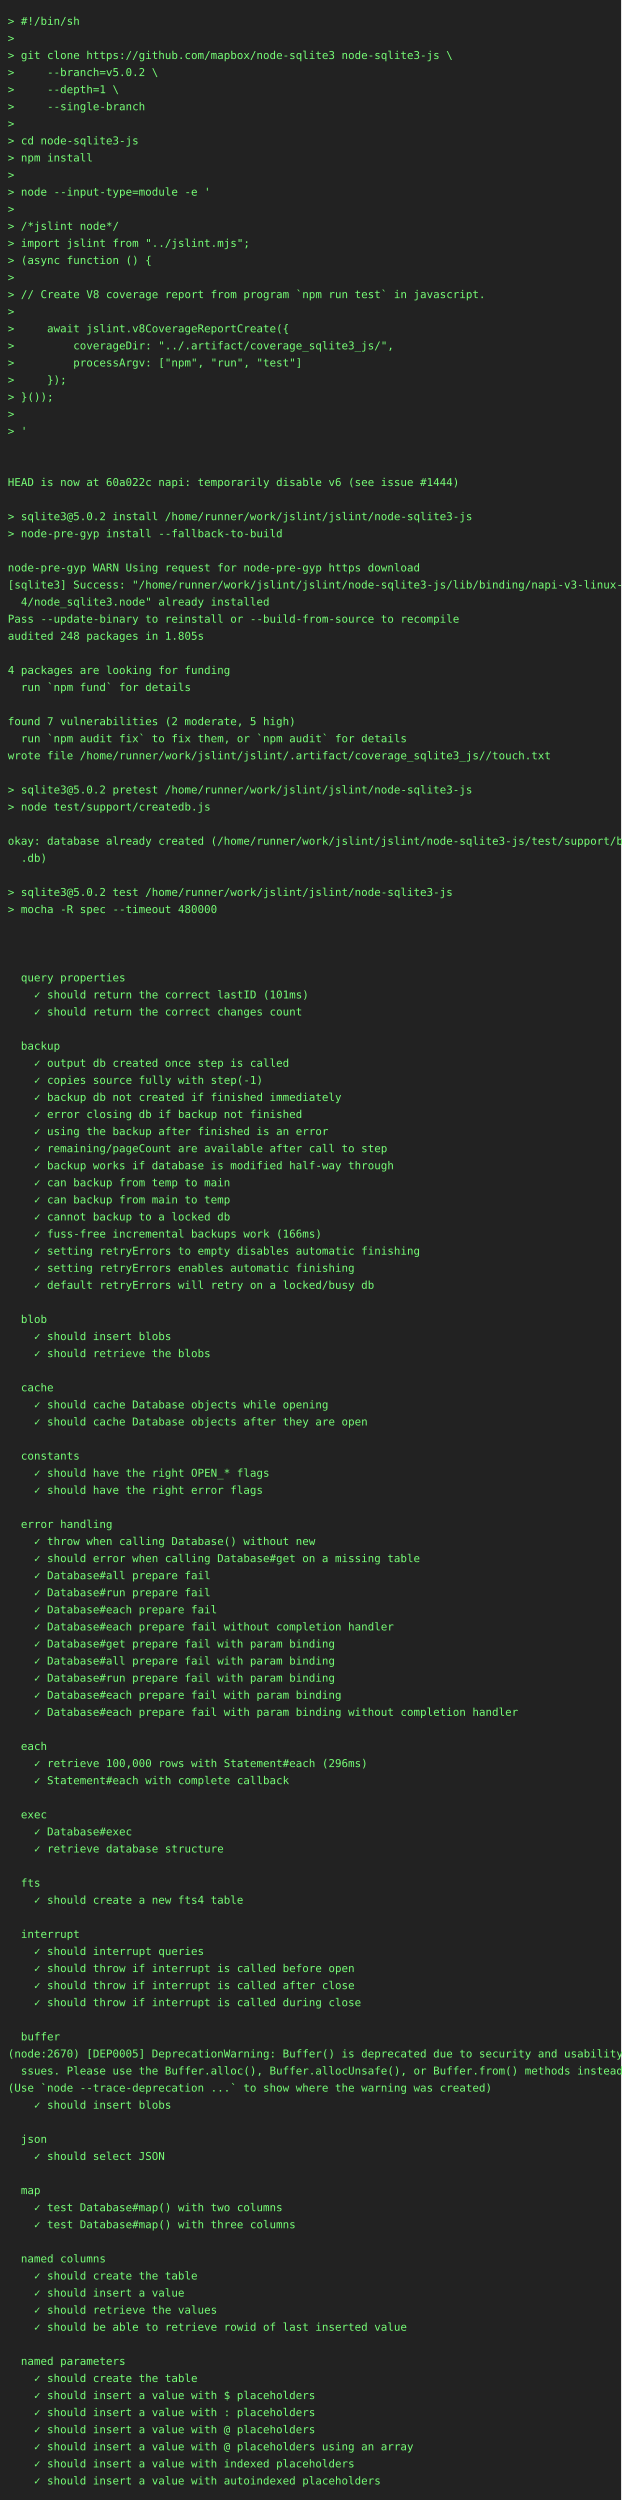
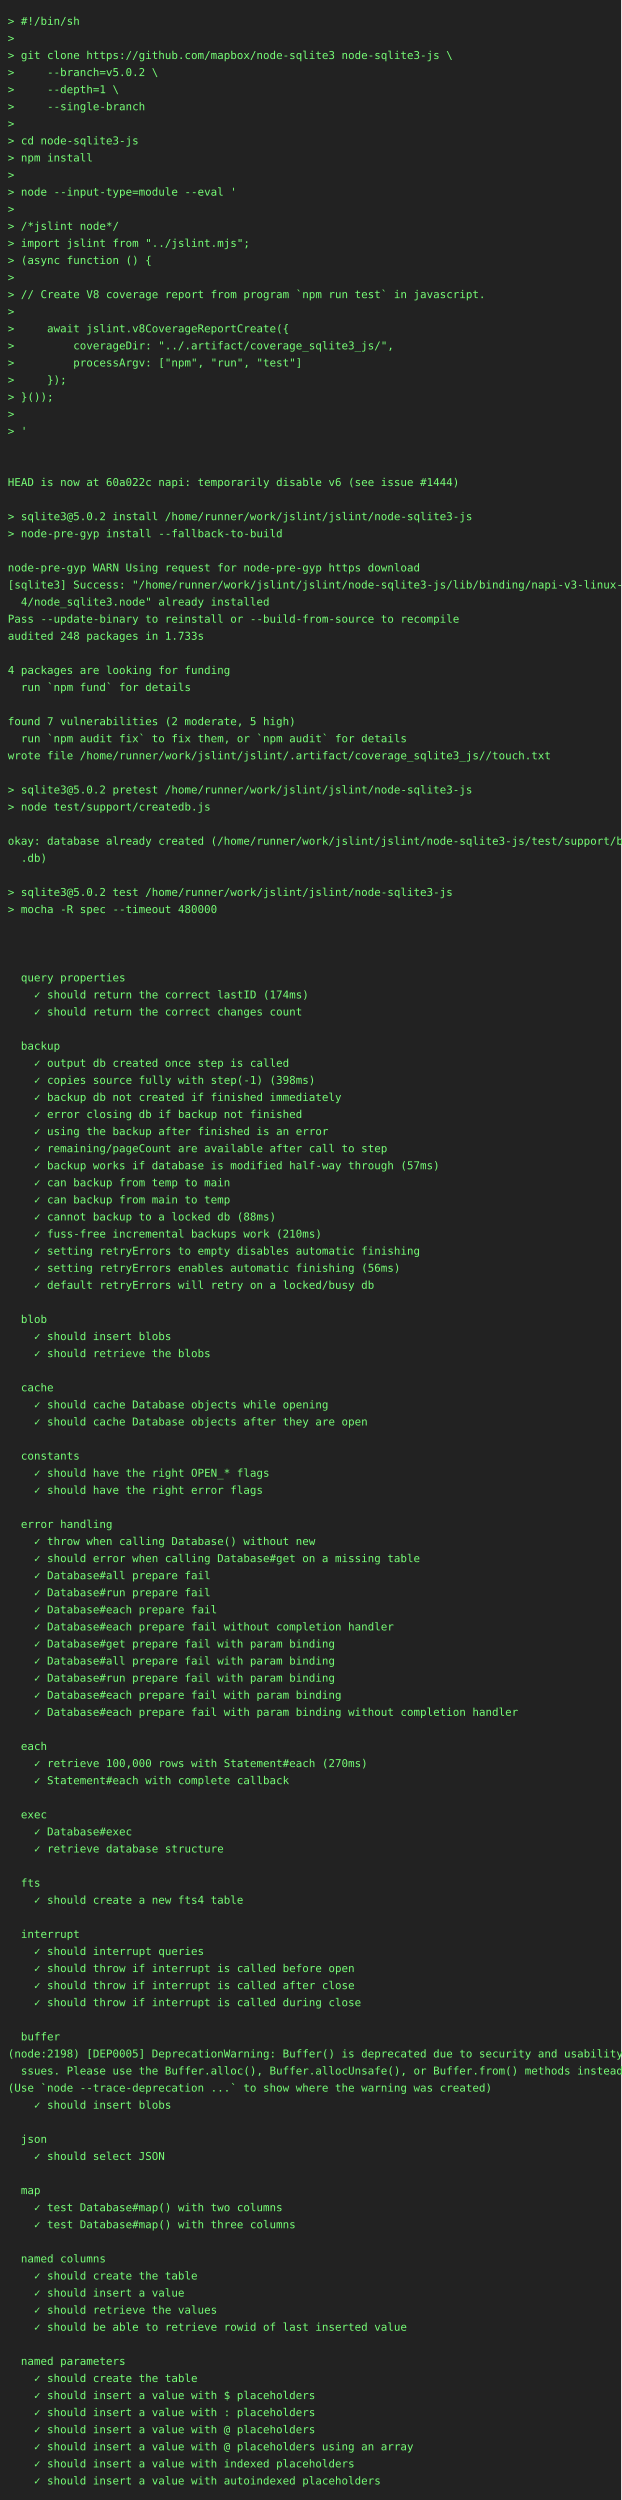
<svg xmlns="http://www.w3.org/2000/svg" height="3220" width="800">
  <rect height="3220" fill="#222" width="800" />
  <text fill="#7f7" font-family="consolas, menlo, monospace" font-size="14" xml:space="preserve">
    <tspan lengthAdjust="spacingAndGlyphs" textLength="768" x="10" y="32">&gt; #!/bin/sh                                                                                      </tspan>
    <tspan lengthAdjust="spacingAndGlyphs" textLength="768" x="10" y="54">&gt;                                                                                                </tspan>
    <tspan lengthAdjust="spacingAndGlyphs" textLength="768" x="10" y="76">&gt; git clone https://github.com/mapbox/node-sqlite3 node-sqlite3-js \                             </tspan>
    <tspan lengthAdjust="spacingAndGlyphs" textLength="768" x="10" y="98">&gt;     --branch=v5.0.2 \                                                                          </tspan>
    <tspan lengthAdjust="spacingAndGlyphs" textLength="768" x="10" y="120">&gt;     --depth=1 \                                                                                </tspan>
    <tspan lengthAdjust="spacingAndGlyphs" textLength="768" x="10" y="142">&gt;     --single-branch                                                                            </tspan>
    <tspan lengthAdjust="spacingAndGlyphs" textLength="768" x="10" y="164">&gt;                                                                                                </tspan>
    <tspan lengthAdjust="spacingAndGlyphs" textLength="768" x="10" y="186">&gt; cd node-sqlite3-js                                                                             </tspan>
    <tspan lengthAdjust="spacingAndGlyphs" textLength="768" x="10" y="208">&gt; npm install                                                                                    </tspan>
    <tspan lengthAdjust="spacingAndGlyphs" textLength="768" x="10" y="230">&gt;                                                                                                </tspan>
-     <tspan lengthAdjust="spacingAndGlyphs" textLength="768" x="10" y="252">&gt; node --input-type=module -e '                                                                  </tspan>
+     <tspan lengthAdjust="spacingAndGlyphs" textLength="768" x="10" y="252">&gt; node --input-type=module --eval '                                                              </tspan>
    <tspan lengthAdjust="spacingAndGlyphs" textLength="768" x="10" y="274">&gt;                                                                                                </tspan>
    <tspan lengthAdjust="spacingAndGlyphs" textLength="768" x="10" y="296">&gt; /*jslint node*/                                                                                </tspan>
    <tspan lengthAdjust="spacingAndGlyphs" textLength="768" x="10" y="318">&gt; import jslint from "../jslint.mjs";                                                            </tspan>
    <tspan lengthAdjust="spacingAndGlyphs" textLength="768" x="10" y="340">&gt; (async function () {                                                                           </tspan>
    <tspan lengthAdjust="spacingAndGlyphs" textLength="768" x="10" y="362">&gt;                                                                                                </tspan>
    <tspan lengthAdjust="spacingAndGlyphs" textLength="768" x="10" y="384">&gt; // Create V8 coverage report from program `npm run test` in javascript.                        </tspan>
    <tspan lengthAdjust="spacingAndGlyphs" textLength="768" x="10" y="406">&gt;                                                                                                </tspan>
    <tspan lengthAdjust="spacingAndGlyphs" textLength="768" x="10" y="428">&gt;     await jslint.v8CoverageReportCreate({                                                      </tspan>
    <tspan lengthAdjust="spacingAndGlyphs" textLength="768" x="10" y="450">&gt;         coverageDir: "../.artifact/coverage_sqlite3_js/",                                      </tspan>
    <tspan lengthAdjust="spacingAndGlyphs" textLength="768" x="10" y="472">&gt;         processArgv: ["npm", "run", "test"]                                                    </tspan>
    <tspan lengthAdjust="spacingAndGlyphs" textLength="768" x="10" y="494">&gt;     });                                                                                        </tspan>
    <tspan lengthAdjust="spacingAndGlyphs" textLength="768" x="10" y="516">&gt; }());                                                                                          </tspan>
    <tspan lengthAdjust="spacingAndGlyphs" textLength="768" x="10" y="538">&gt;                                                                                                </tspan>
    <tspan lengthAdjust="spacingAndGlyphs" textLength="768" x="10" y="560">&gt; '                                                                                              </tspan>
    <tspan lengthAdjust="spacingAndGlyphs" textLength="768" x="10" y="582">                                                                                                 </tspan>
    <tspan lengthAdjust="spacingAndGlyphs" textLength="768" x="10" y="604">                                                                                                 </tspan>
    <tspan lengthAdjust="spacingAndGlyphs" textLength="768" x="10" y="626">HEAD is now at 60a022c napi: temporarily disable v6 (see issue #1444)                            </tspan>
    <tspan lengthAdjust="spacingAndGlyphs" textLength="768" x="10" y="648">                                                                                                 </tspan>
    <tspan lengthAdjust="spacingAndGlyphs" textLength="768" x="10" y="670">&gt; sqlite3@5.0.2 install /home/runner/work/jslint/jslint/node-sqlite3-js                          </tspan>
    <tspan lengthAdjust="spacingAndGlyphs" textLength="768" x="10" y="692">&gt; node-pre-gyp install --fallback-to-build                                                       </tspan>
    <tspan lengthAdjust="spacingAndGlyphs" textLength="768" x="10" y="714">                                                                                                 </tspan>
    <tspan lengthAdjust="spacingAndGlyphs" textLength="768" x="10" y="736">node-pre-gyp WARN Using request for node-pre-gyp https download                                  </tspan>
    <tspan lengthAdjust="spacingAndGlyphs" textLength="768" x="10" y="758">[sqlite3] Success: "/home/runner/work/jslint/jslint/node-sqlite3-js/lib/binding/napi-v3-linux-x6\</tspan>
    <tspan lengthAdjust="spacingAndGlyphs" textLength="768" x="10" y="780">  4/node_sqlite3.node" already installed                                                         </tspan>
    <tspan lengthAdjust="spacingAndGlyphs" textLength="768" x="10" y="802">Pass --update-binary to reinstall or --build-from-source to recompile                            </tspan>
-     <tspan lengthAdjust="spacingAndGlyphs" textLength="768" x="10" y="824">audited 248 packages in 1.805s                                                                   </tspan>
+     <tspan lengthAdjust="spacingAndGlyphs" textLength="768" x="10" y="824">audited 248 packages in 1.733s                                                                   </tspan>
    <tspan lengthAdjust="spacingAndGlyphs" textLength="768" x="10" y="846">                                                                                                 </tspan>
    <tspan lengthAdjust="spacingAndGlyphs" textLength="768" x="10" y="868">4 packages are looking for funding                                                               </tspan>
    <tspan lengthAdjust="spacingAndGlyphs" textLength="768" x="10" y="890">  run `npm fund` for details                                                                     </tspan>
    <tspan lengthAdjust="spacingAndGlyphs" textLength="768" x="10" y="912">                                                                                                 </tspan>
    <tspan lengthAdjust="spacingAndGlyphs" textLength="768" x="10" y="934">found 7 vulnerabilities (2 moderate, 5 high)                                                     </tspan>
    <tspan lengthAdjust="spacingAndGlyphs" textLength="768" x="10" y="956">  run `npm audit fix` to fix them, or `npm audit` for details                                    </tspan>
    <tspan lengthAdjust="spacingAndGlyphs" textLength="768" x="10" y="978">wrote file /home/runner/work/jslint/jslint/.artifact/coverage_sqlite3_js//touch.txt              </tspan>
    <tspan lengthAdjust="spacingAndGlyphs" textLength="768" x="10" y="1000">                                                                                                 </tspan>
    <tspan lengthAdjust="spacingAndGlyphs" textLength="768" x="10" y="1022">&gt; sqlite3@5.0.2 pretest /home/runner/work/jslint/jslint/node-sqlite3-js                          </tspan>
    <tspan lengthAdjust="spacingAndGlyphs" textLength="768" x="10" y="1044">&gt; node test/support/createdb.js                                                                  </tspan>
    <tspan lengthAdjust="spacingAndGlyphs" textLength="768" x="10" y="1066">                                                                                                 </tspan>
    <tspan lengthAdjust="spacingAndGlyphs" textLength="768" x="10" y="1088">okay: database already created (/home/runner/work/jslint/jslint/node-sqlite3-js/test/support/big\</tspan>
    <tspan lengthAdjust="spacingAndGlyphs" textLength="768" x="10" y="1110">  .db)                                                                                           </tspan>
    <tspan lengthAdjust="spacingAndGlyphs" textLength="768" x="10" y="1132">                                                                                                 </tspan>
    <tspan lengthAdjust="spacingAndGlyphs" textLength="768" x="10" y="1154">&gt; sqlite3@5.0.2 test /home/runner/work/jslint/jslint/node-sqlite3-js                             </tspan>
    <tspan lengthAdjust="spacingAndGlyphs" textLength="768" x="10" y="1176">&gt; mocha -R spec --timeout 480000                                                                 </tspan>
    <tspan lengthAdjust="spacingAndGlyphs" textLength="768" x="10" y="1198">                                                                                                 </tspan>
    <tspan lengthAdjust="spacingAndGlyphs" textLength="768" x="10" y="1220">                                                                                                 </tspan>
    <tspan lengthAdjust="spacingAndGlyphs" textLength="768" x="10" y="1242">                                                                                                 </tspan>
    <tspan lengthAdjust="spacingAndGlyphs" textLength="768" x="10" y="1264">  query properties                                                                               </tspan>
-     <tspan lengthAdjust="spacingAndGlyphs" textLength="768" x="10" y="1286">    ✓ should return the correct lastID (101ms)                                                   </tspan>
+     <tspan lengthAdjust="spacingAndGlyphs" textLength="768" x="10" y="1286">    ✓ should return the correct lastID (174ms)                                                   </tspan>
    <tspan lengthAdjust="spacingAndGlyphs" textLength="768" x="10" y="1308">    ✓ should return the correct changes count                                                    </tspan>
    <tspan lengthAdjust="spacingAndGlyphs" textLength="768" x="10" y="1330">                                                                                                 </tspan>
    <tspan lengthAdjust="spacingAndGlyphs" textLength="768" x="10" y="1352">  backup                                                                                         </tspan>
    <tspan lengthAdjust="spacingAndGlyphs" textLength="768" x="10" y="1374">    ✓ output db created once step is called                                                      </tspan>
-     <tspan lengthAdjust="spacingAndGlyphs" textLength="768" x="10" y="1396">    ✓ copies source fully with step(-1)                                                          </tspan>
+     <tspan lengthAdjust="spacingAndGlyphs" textLength="768" x="10" y="1396">    ✓ copies source fully with step(-1) (398ms)                                                  </tspan>
    <tspan lengthAdjust="spacingAndGlyphs" textLength="768" x="10" y="1418">    ✓ backup db not created if finished immediately                                              </tspan>
    <tspan lengthAdjust="spacingAndGlyphs" textLength="768" x="10" y="1440">    ✓ error closing db if backup not finished                                                    </tspan>
    <tspan lengthAdjust="spacingAndGlyphs" textLength="768" x="10" y="1462">    ✓ using the backup after finished is an error                                                </tspan>
    <tspan lengthAdjust="spacingAndGlyphs" textLength="768" x="10" y="1484">    ✓ remaining/pageCount are available after call to step                                       </tspan>
-     <tspan lengthAdjust="spacingAndGlyphs" textLength="768" x="10" y="1506">    ✓ backup works if database is modified half-way through                                      </tspan>
+     <tspan lengthAdjust="spacingAndGlyphs" textLength="768" x="10" y="1506">    ✓ backup works if database is modified half-way through (57ms)                               </tspan>
    <tspan lengthAdjust="spacingAndGlyphs" textLength="768" x="10" y="1528">    ✓ can backup from temp to main                                                               </tspan>
    <tspan lengthAdjust="spacingAndGlyphs" textLength="768" x="10" y="1550">    ✓ can backup from main to temp                                                               </tspan>
-     <tspan lengthAdjust="spacingAndGlyphs" textLength="768" x="10" y="1572">    ✓ cannot backup to a locked db                                                               </tspan>
-     <tspan lengthAdjust="spacingAndGlyphs" textLength="768" x="10" y="1594">    ✓ fuss-free incremental backups work (166ms)                                                 </tspan>
+     <tspan lengthAdjust="spacingAndGlyphs" textLength="768" x="10" y="1572">    ✓ cannot backup to a locked db (88ms)                                                        </tspan>
+     <tspan lengthAdjust="spacingAndGlyphs" textLength="768" x="10" y="1594">    ✓ fuss-free incremental backups work (210ms)                                                 </tspan>
    <tspan lengthAdjust="spacingAndGlyphs" textLength="768" x="10" y="1616">    ✓ setting retryErrors to empty disables automatic finishing                                  </tspan>
-     <tspan lengthAdjust="spacingAndGlyphs" textLength="768" x="10" y="1638">    ✓ setting retryErrors enables automatic finishing                                            </tspan>
+     <tspan lengthAdjust="spacingAndGlyphs" textLength="768" x="10" y="1638">    ✓ setting retryErrors enables automatic finishing (56ms)                                     </tspan>
    <tspan lengthAdjust="spacingAndGlyphs" textLength="768" x="10" y="1660">    ✓ default retryErrors will retry on a locked/busy db                                         </tspan>
    <tspan lengthAdjust="spacingAndGlyphs" textLength="768" x="10" y="1682">                                                                                                 </tspan>
    <tspan lengthAdjust="spacingAndGlyphs" textLength="768" x="10" y="1704">  blob                                                                                           </tspan>
    <tspan lengthAdjust="spacingAndGlyphs" textLength="768" x="10" y="1726">    ✓ should insert blobs                                                                        </tspan>
    <tspan lengthAdjust="spacingAndGlyphs" textLength="768" x="10" y="1748">    ✓ should retrieve the blobs                                                                  </tspan>
    <tspan lengthAdjust="spacingAndGlyphs" textLength="768" x="10" y="1770">                                                                                                 </tspan>
    <tspan lengthAdjust="spacingAndGlyphs" textLength="768" x="10" y="1792">  cache                                                                                          </tspan>
    <tspan lengthAdjust="spacingAndGlyphs" textLength="768" x="10" y="1814">    ✓ should cache Database objects while opening                                                </tspan>
    <tspan lengthAdjust="spacingAndGlyphs" textLength="768" x="10" y="1836">    ✓ should cache Database objects after they are open                                          </tspan>
    <tspan lengthAdjust="spacingAndGlyphs" textLength="768" x="10" y="1858">                                                                                                 </tspan>
    <tspan lengthAdjust="spacingAndGlyphs" textLength="768" x="10" y="1880">  constants                                                                                      </tspan>
    <tspan lengthAdjust="spacingAndGlyphs" textLength="768" x="10" y="1902">    ✓ should have the right OPEN_* flags                                                         </tspan>
    <tspan lengthAdjust="spacingAndGlyphs" textLength="768" x="10" y="1924">    ✓ should have the right error flags                                                          </tspan>
    <tspan lengthAdjust="spacingAndGlyphs" textLength="768" x="10" y="1946">                                                                                                 </tspan>
    <tspan lengthAdjust="spacingAndGlyphs" textLength="768" x="10" y="1968">  error handling                                                                                 </tspan>
    <tspan lengthAdjust="spacingAndGlyphs" textLength="768" x="10" y="1990">    ✓ throw when calling Database() without new                                                  </tspan>
    <tspan lengthAdjust="spacingAndGlyphs" textLength="768" x="10" y="2012">    ✓ should error when calling Database#get on a missing table                                  </tspan>
    <tspan lengthAdjust="spacingAndGlyphs" textLength="768" x="10" y="2034">    ✓ Database#all prepare fail                                                                  </tspan>
    <tspan lengthAdjust="spacingAndGlyphs" textLength="768" x="10" y="2056">    ✓ Database#run prepare fail                                                                  </tspan>
    <tspan lengthAdjust="spacingAndGlyphs" textLength="768" x="10" y="2078">    ✓ Database#each prepare fail                                                                 </tspan>
    <tspan lengthAdjust="spacingAndGlyphs" textLength="768" x="10" y="2100">    ✓ Database#each prepare fail without completion handler                                      </tspan>
    <tspan lengthAdjust="spacingAndGlyphs" textLength="768" x="10" y="2122">    ✓ Database#get prepare fail with param binding                                               </tspan>
    <tspan lengthAdjust="spacingAndGlyphs" textLength="768" x="10" y="2144">    ✓ Database#all prepare fail with param binding                                               </tspan>
    <tspan lengthAdjust="spacingAndGlyphs" textLength="768" x="10" y="2166">    ✓ Database#run prepare fail with param binding                                               </tspan>
    <tspan lengthAdjust="spacingAndGlyphs" textLength="768" x="10" y="2188">    ✓ Database#each prepare fail with param binding                                              </tspan>
    <tspan lengthAdjust="spacingAndGlyphs" textLength="768" x="10" y="2210">    ✓ Database#each prepare fail with param binding without completion handler                   </tspan>
    <tspan lengthAdjust="spacingAndGlyphs" textLength="768" x="10" y="2232">                                                                                                 </tspan>
    <tspan lengthAdjust="spacingAndGlyphs" textLength="768" x="10" y="2254">  each                                                                                           </tspan>
-     <tspan lengthAdjust="spacingAndGlyphs" textLength="768" x="10" y="2276">    ✓ retrieve 100,000 rows with Statement#each (296ms)                                          </tspan>
+     <tspan lengthAdjust="spacingAndGlyphs" textLength="768" x="10" y="2276">    ✓ retrieve 100,000 rows with Statement#each (270ms)                                          </tspan>
    <tspan lengthAdjust="spacingAndGlyphs" textLength="768" x="10" y="2298">    ✓ Statement#each with complete callback                                                      </tspan>
    <tspan lengthAdjust="spacingAndGlyphs" textLength="768" x="10" y="2320">                                                                                                 </tspan>
    <tspan lengthAdjust="spacingAndGlyphs" textLength="768" x="10" y="2342">  exec                                                                                           </tspan>
    <tspan lengthAdjust="spacingAndGlyphs" textLength="768" x="10" y="2364">    ✓ Database#exec                                                                              </tspan>
    <tspan lengthAdjust="spacingAndGlyphs" textLength="768" x="10" y="2386">    ✓ retrieve database structure                                                                </tspan>
    <tspan lengthAdjust="spacingAndGlyphs" textLength="768" x="10" y="2408">                                                                                                 </tspan>
    <tspan lengthAdjust="spacingAndGlyphs" textLength="768" x="10" y="2430">  fts                                                                                            </tspan>
    <tspan lengthAdjust="spacingAndGlyphs" textLength="768" x="10" y="2452">    ✓ should create a new fts4 table                                                             </tspan>
    <tspan lengthAdjust="spacingAndGlyphs" textLength="768" x="10" y="2474">                                                                                                 </tspan>
    <tspan lengthAdjust="spacingAndGlyphs" textLength="768" x="10" y="2496">  interrupt                                                                                      </tspan>
    <tspan lengthAdjust="spacingAndGlyphs" textLength="768" x="10" y="2518">    ✓ should interrupt queries                                                                   </tspan>
    <tspan lengthAdjust="spacingAndGlyphs" textLength="768" x="10" y="2540">    ✓ should throw if interrupt is called before open                                            </tspan>
    <tspan lengthAdjust="spacingAndGlyphs" textLength="768" x="10" y="2562">    ✓ should throw if interrupt is called after close                                            </tspan>
    <tspan lengthAdjust="spacingAndGlyphs" textLength="768" x="10" y="2584">    ✓ should throw if interrupt is called during close                                           </tspan>
    <tspan lengthAdjust="spacingAndGlyphs" textLength="768" x="10" y="2606">                                                                                                 </tspan>
    <tspan lengthAdjust="spacingAndGlyphs" textLength="768" x="10" y="2628">  buffer                                                                                         </tspan>
-     <tspan lengthAdjust="spacingAndGlyphs" textLength="768" x="10" y="2650">(node:2670) [DEP0005] DeprecationWarning: Buffer() is deprecated due to security and usability i\</tspan>
+     <tspan lengthAdjust="spacingAndGlyphs" textLength="768" x="10" y="2650">(node:2198) [DEP0005] DeprecationWarning: Buffer() is deprecated due to security and usability i\</tspan>
    <tspan lengthAdjust="spacingAndGlyphs" textLength="768" x="10" y="2672">  ssues. Please use the Buffer.alloc(), Buffer.allocUnsafe(), or Buffer.from() methods instead.  </tspan>
    <tspan lengthAdjust="spacingAndGlyphs" textLength="768" x="10" y="2694">(Use `node --trace-deprecation ...` to show where the warning was created)                       </tspan>
    <tspan lengthAdjust="spacingAndGlyphs" textLength="768" x="10" y="2716">    ✓ should insert blobs                                                                        </tspan>
    <tspan lengthAdjust="spacingAndGlyphs" textLength="768" x="10" y="2738">                                                                                                 </tspan>
    <tspan lengthAdjust="spacingAndGlyphs" textLength="768" x="10" y="2760">  json                                                                                           </tspan>
    <tspan lengthAdjust="spacingAndGlyphs" textLength="768" x="10" y="2782">    ✓ should select JSON                                                                         </tspan>
    <tspan lengthAdjust="spacingAndGlyphs" textLength="768" x="10" y="2804">                                                                                                 </tspan>
    <tspan lengthAdjust="spacingAndGlyphs" textLength="768" x="10" y="2826">  map                                                                                            </tspan>
    <tspan lengthAdjust="spacingAndGlyphs" textLength="768" x="10" y="2848">    ✓ test Database#map() with two columns                                                       </tspan>
    <tspan lengthAdjust="spacingAndGlyphs" textLength="768" x="10" y="2870">    ✓ test Database#map() with three columns                                                     </tspan>
    <tspan lengthAdjust="spacingAndGlyphs" textLength="768" x="10" y="2892">                                                                                                 </tspan>
    <tspan lengthAdjust="spacingAndGlyphs" textLength="768" x="10" y="2914">  named columns                                                                                  </tspan>
    <tspan lengthAdjust="spacingAndGlyphs" textLength="768" x="10" y="2936">    ✓ should create the table                                                                    </tspan>
    <tspan lengthAdjust="spacingAndGlyphs" textLength="768" x="10" y="2958">    ✓ should insert a value                                                                      </tspan>
    <tspan lengthAdjust="spacingAndGlyphs" textLength="768" x="10" y="2980">    ✓ should retrieve the values                                                                 </tspan>
    <tspan lengthAdjust="spacingAndGlyphs" textLength="768" x="10" y="3002">    ✓ should be able to retrieve rowid of last inserted value                                    </tspan>
    <tspan lengthAdjust="spacingAndGlyphs" textLength="768" x="10" y="3024">                                                                                                 </tspan>
    <tspan lengthAdjust="spacingAndGlyphs" textLength="768" x="10" y="3046">  named parameters                                                                               </tspan>
    <tspan lengthAdjust="spacingAndGlyphs" textLength="768" x="10" y="3068">    ✓ should create the table                                                                    </tspan>
    <tspan lengthAdjust="spacingAndGlyphs" textLength="768" x="10" y="3090">    ✓ should insert a value with $ placeholders                                                  </tspan>
    <tspan lengthAdjust="spacingAndGlyphs" textLength="768" x="10" y="3112">    ✓ should insert a value with : placeholders                                                  </tspan>
    <tspan lengthAdjust="spacingAndGlyphs" textLength="768" x="10" y="3134">    ✓ should insert a value with @ placeholders                                                  </tspan>
    <tspan lengthAdjust="spacingAndGlyphs" textLength="768" x="10" y="3156">    ✓ should insert a value with @ placeholders using an array                                   </tspan>
    <tspan lengthAdjust="spacingAndGlyphs" textLength="768" x="10" y="3178">    ✓ should insert a value with indexed placeholders                                            </tspan>
    <tspan lengthAdjust="spacingAndGlyphs" textLength="768" x="10" y="3200">    ✓ should insert a value with autoindexed placeholders                                        </tspan>
  </text>
</svg>
